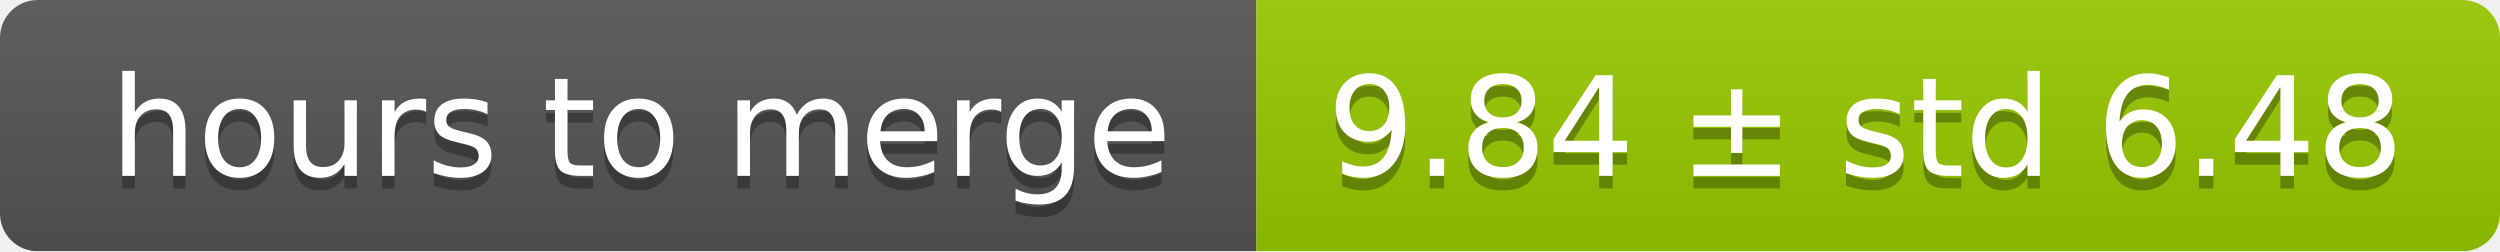
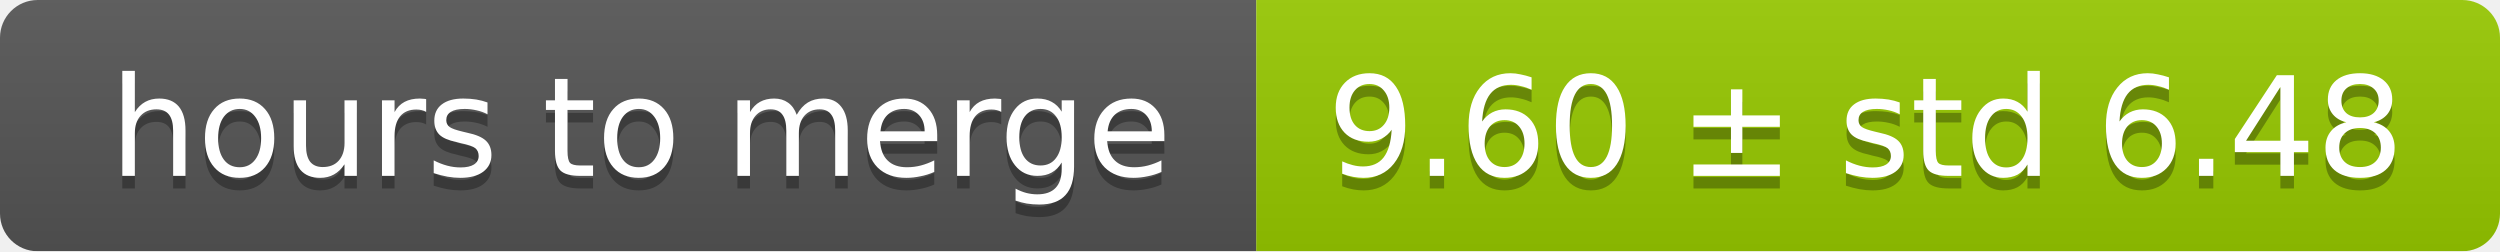
<svg xmlns="http://www.w3.org/2000/svg" width="199" height="20">
  <linearGradient id="smooth" x2="0" y2="100%">
    <stop offset="0" stop-color="#bbb" stop-opacity=".1" />
    <stop offset="1" stop-opacity=".1" />
  </linearGradient>
  <mask id="round">
    <rect width="199" height="20" rx="3" fill="#fff" />
  </mask>
  <g mask="url(#round)">
    <rect width="100" height="20" fill="#555" />
    <rect x="100" width="99" height="20" fill="#97ca00" />
    <rect width="199" height="20" fill="url(#smooth)" />
  </g>
  <g fill="#fff" text-anchor="middle" font-family="DejaVu Sans,Verdana,Geneva,sans-serif" font-size="11">
    <text x="51" y="15" fill="#010101" fill-opacity=".3">hours to merge</text>
    <text x="51" y="14">hours to merge</text>
-     <text x="148.5" y="15" fill="#010101" fill-opacity=".3">9.84 ± std 6.48</text>
-     <text x="148.5" y="14">9.84 ± std 6.48</text>
+     <text x="148.5" y="15" fill="#010101" fill-opacity=".3">9.60 ± std 6.48</text>
+     <text x="148.5" y="14">9.60 ± std 6.48</text>
  </g>
</svg>
